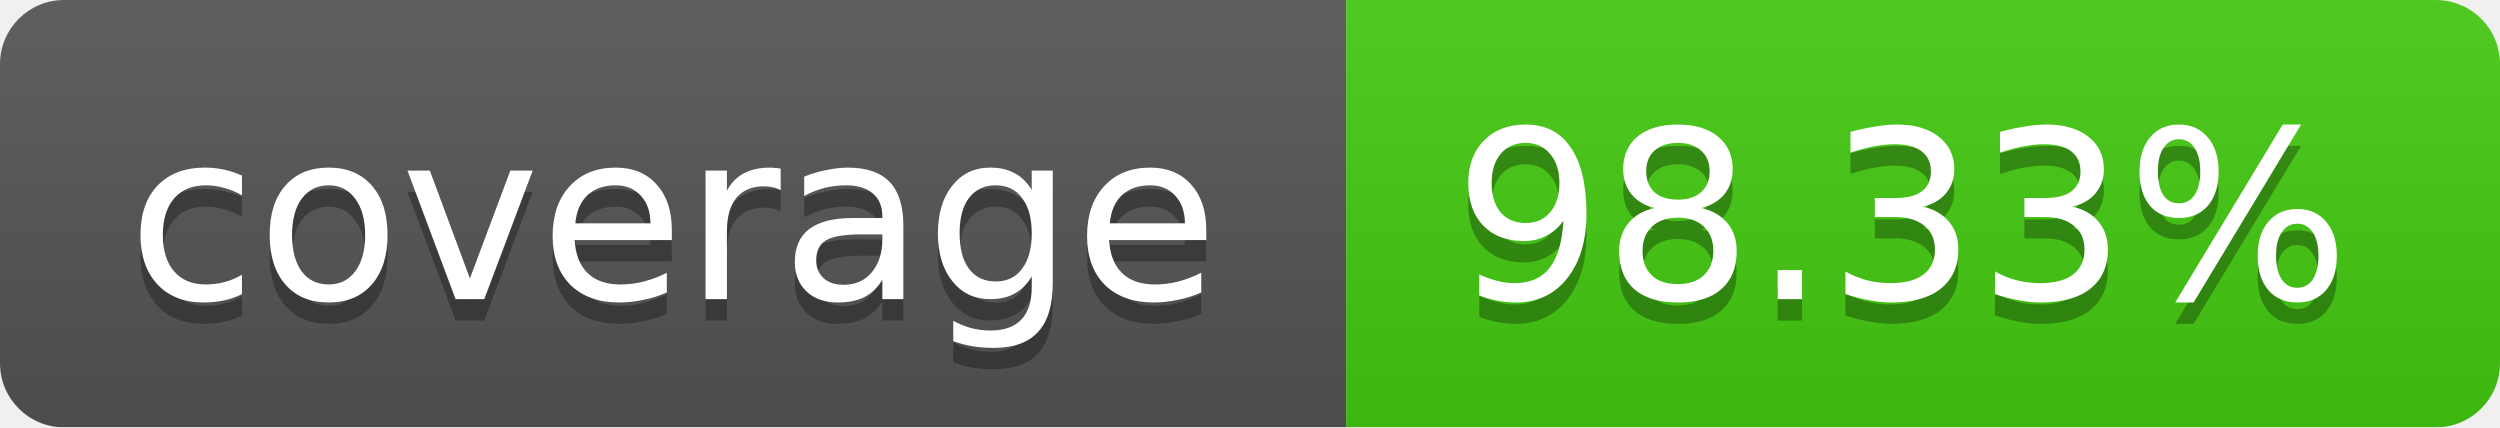
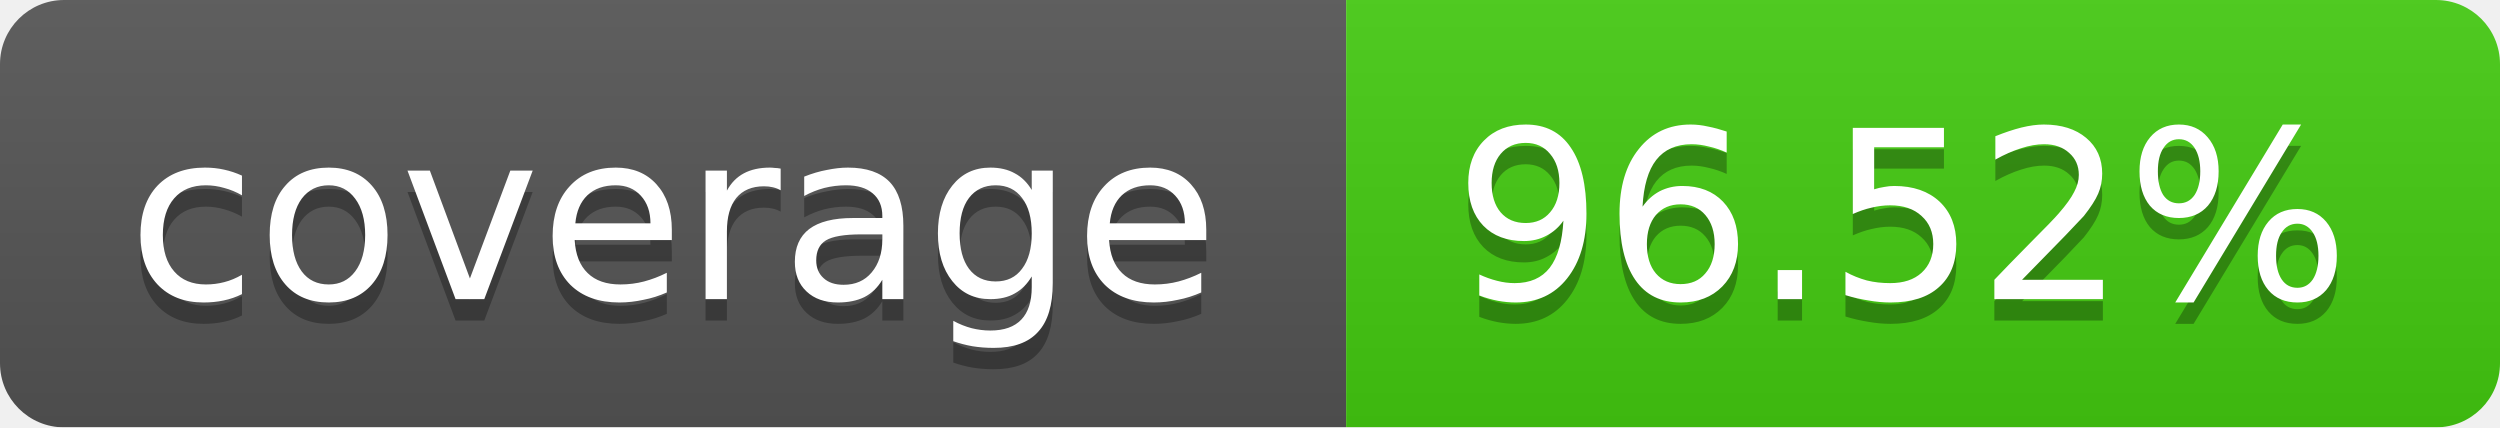
<svg xmlns="http://www.w3.org/2000/svg" width="117" height="20">
  <linearGradient id="b" x2="0" y2="100%">
    <stop offset="0" stop-color="#bbb" stop-opacity=".1" />
    <stop offset="1" stop-opacity=".1" />
  </linearGradient>
  <mask id="a">
    <rect width="117" height="20" rx="3" fill="#fff" />
  </mask>
  <g mask="url(#a)">
    <path fill="#555" d="M0 0h63v20H0z" />
    <path fill="#4c1" d="M63 0h54v20H63z" />
    <path fill="url(#b)" d="M0 0h117v20H0z" />
  </g>
  <g fill="#fff" text-anchor="middle" font-family="DejaVu Sans,Verdana,Geneva,sans-serif" font-size="11">
    <text x="31.5" y="15" fill="#010101" fill-opacity=".3">coverage</text>
    <text x="31.5" y="14">coverage</text>
-     <text x="89" y="15" fill="#010101" fill-opacity=".3">98.33%</text>
-     <text x="89" y="14">98.33%</text>
+     <text x="89" y="15" fill="#010101" fill-opacity=".3">96.52%</text>
+     <text x="89" y="14">96.52%</text>
  </g>
</svg>
